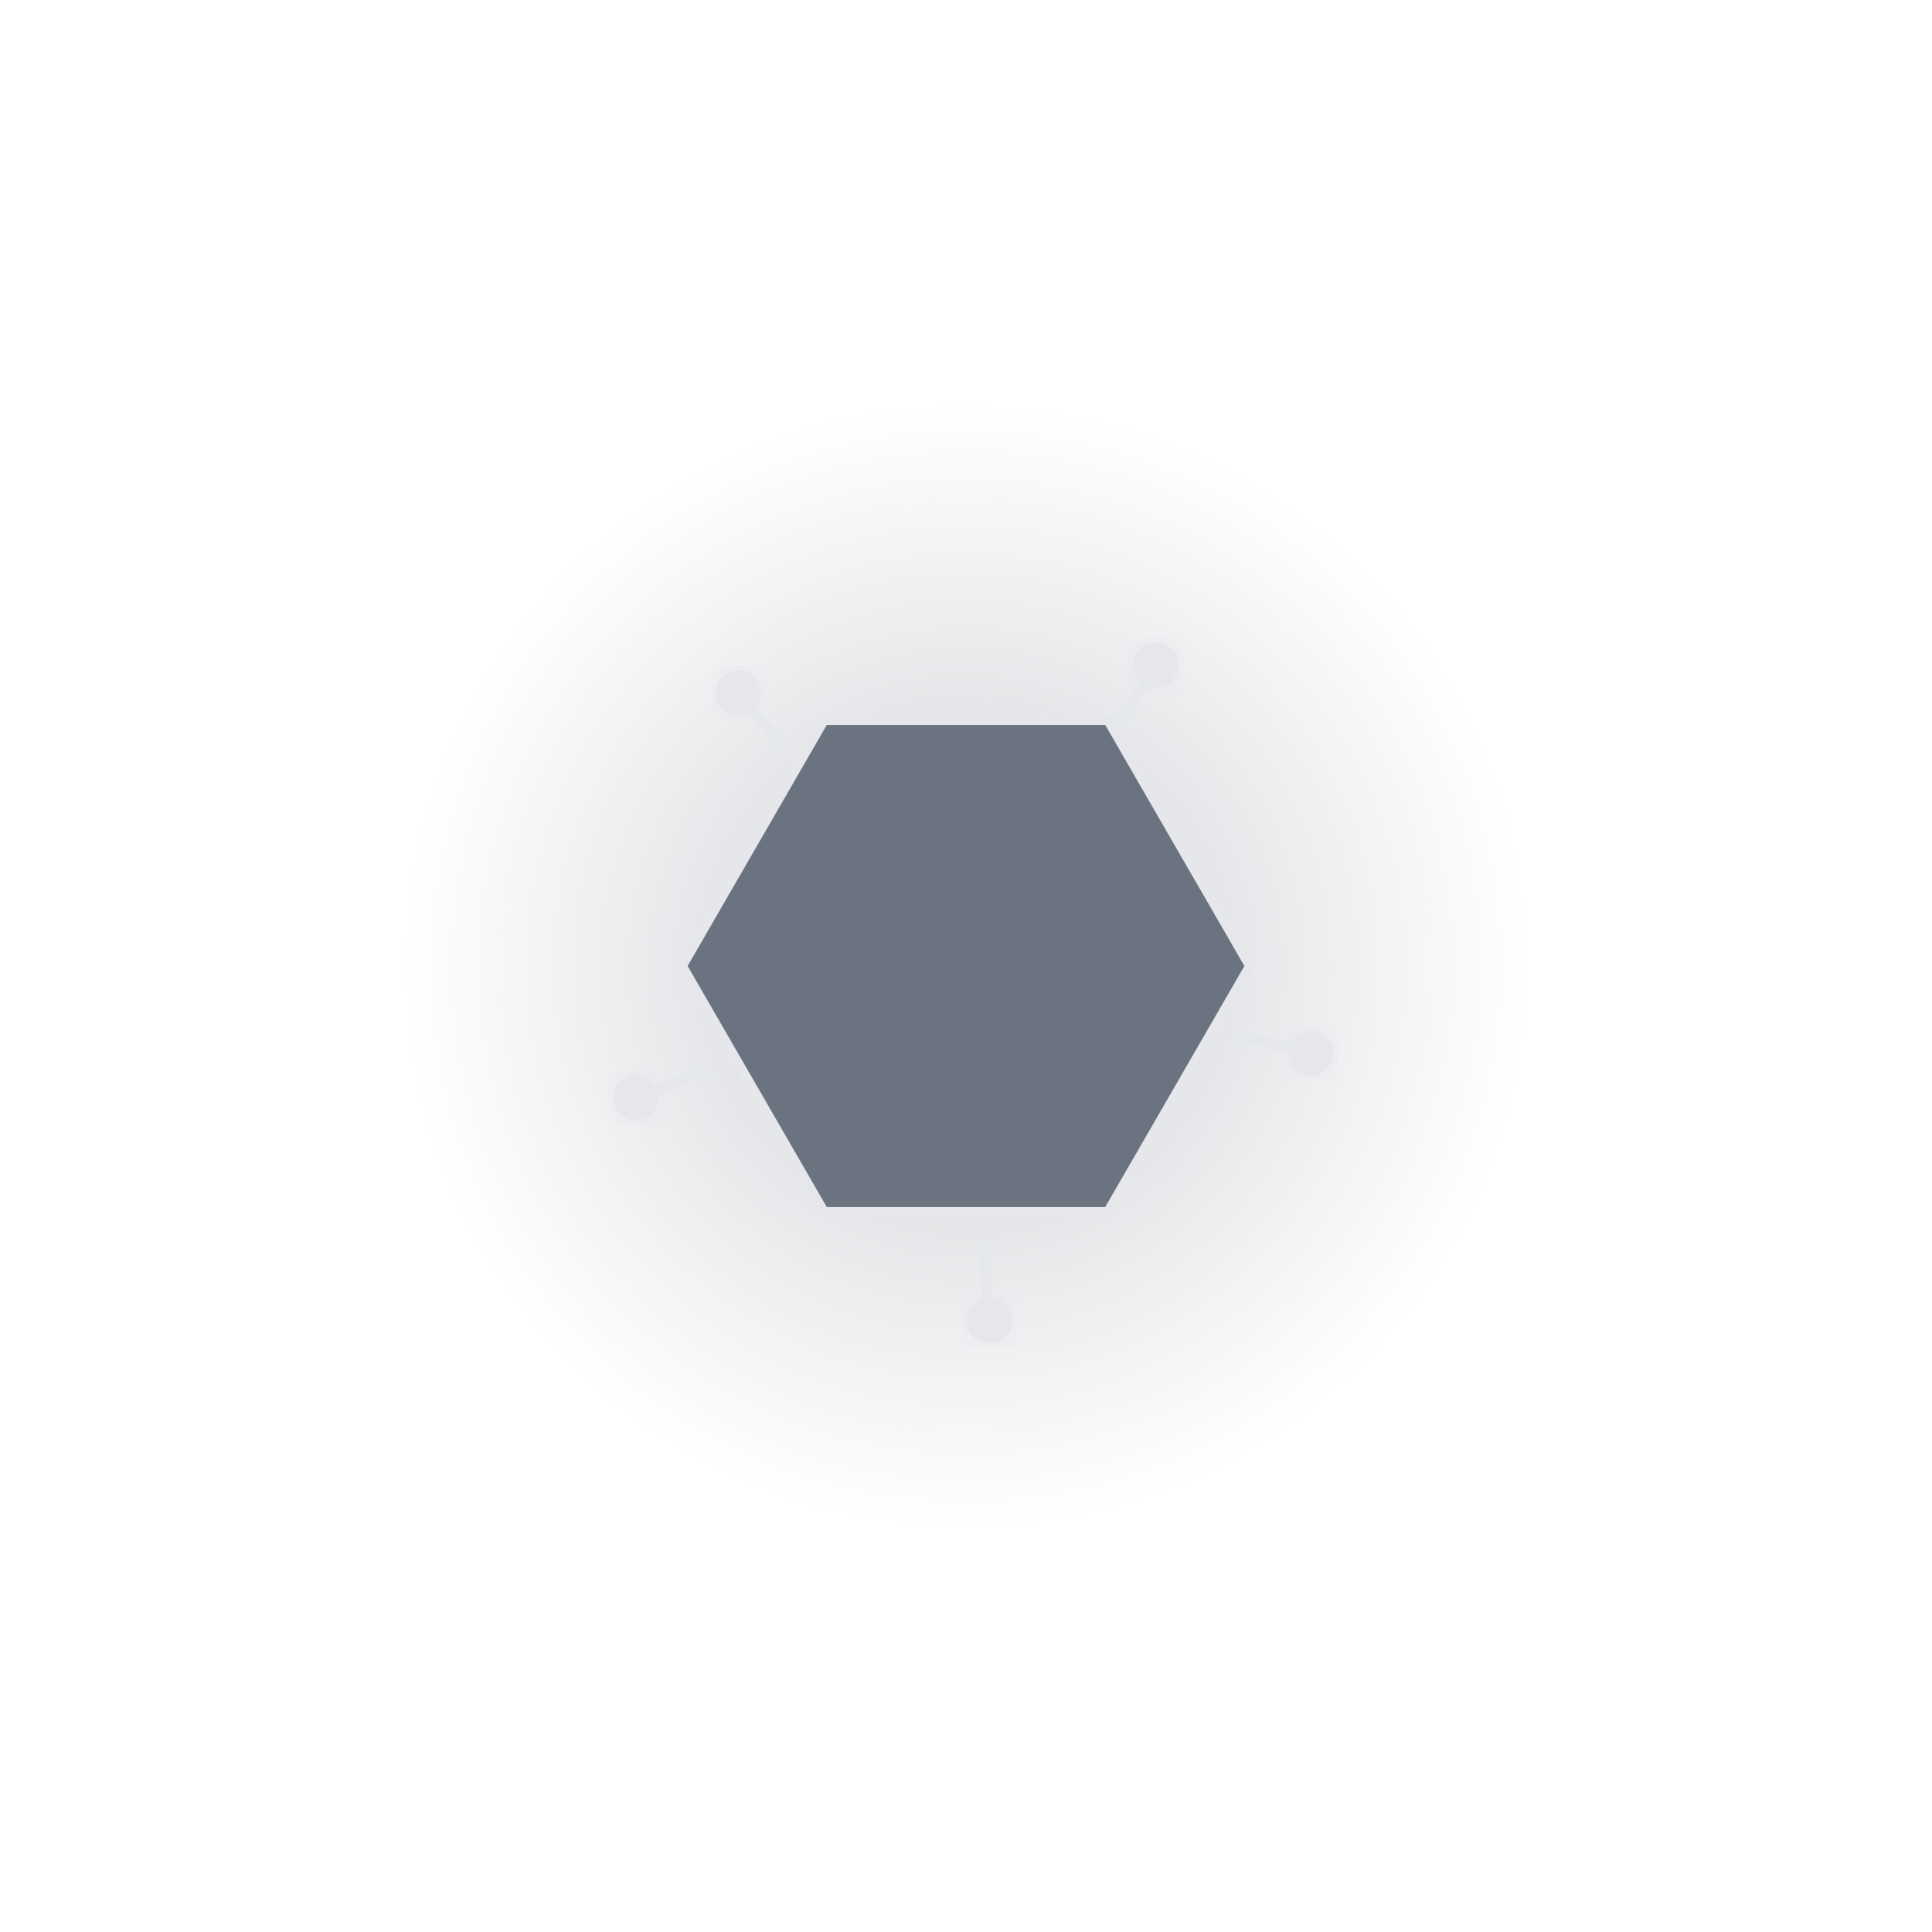
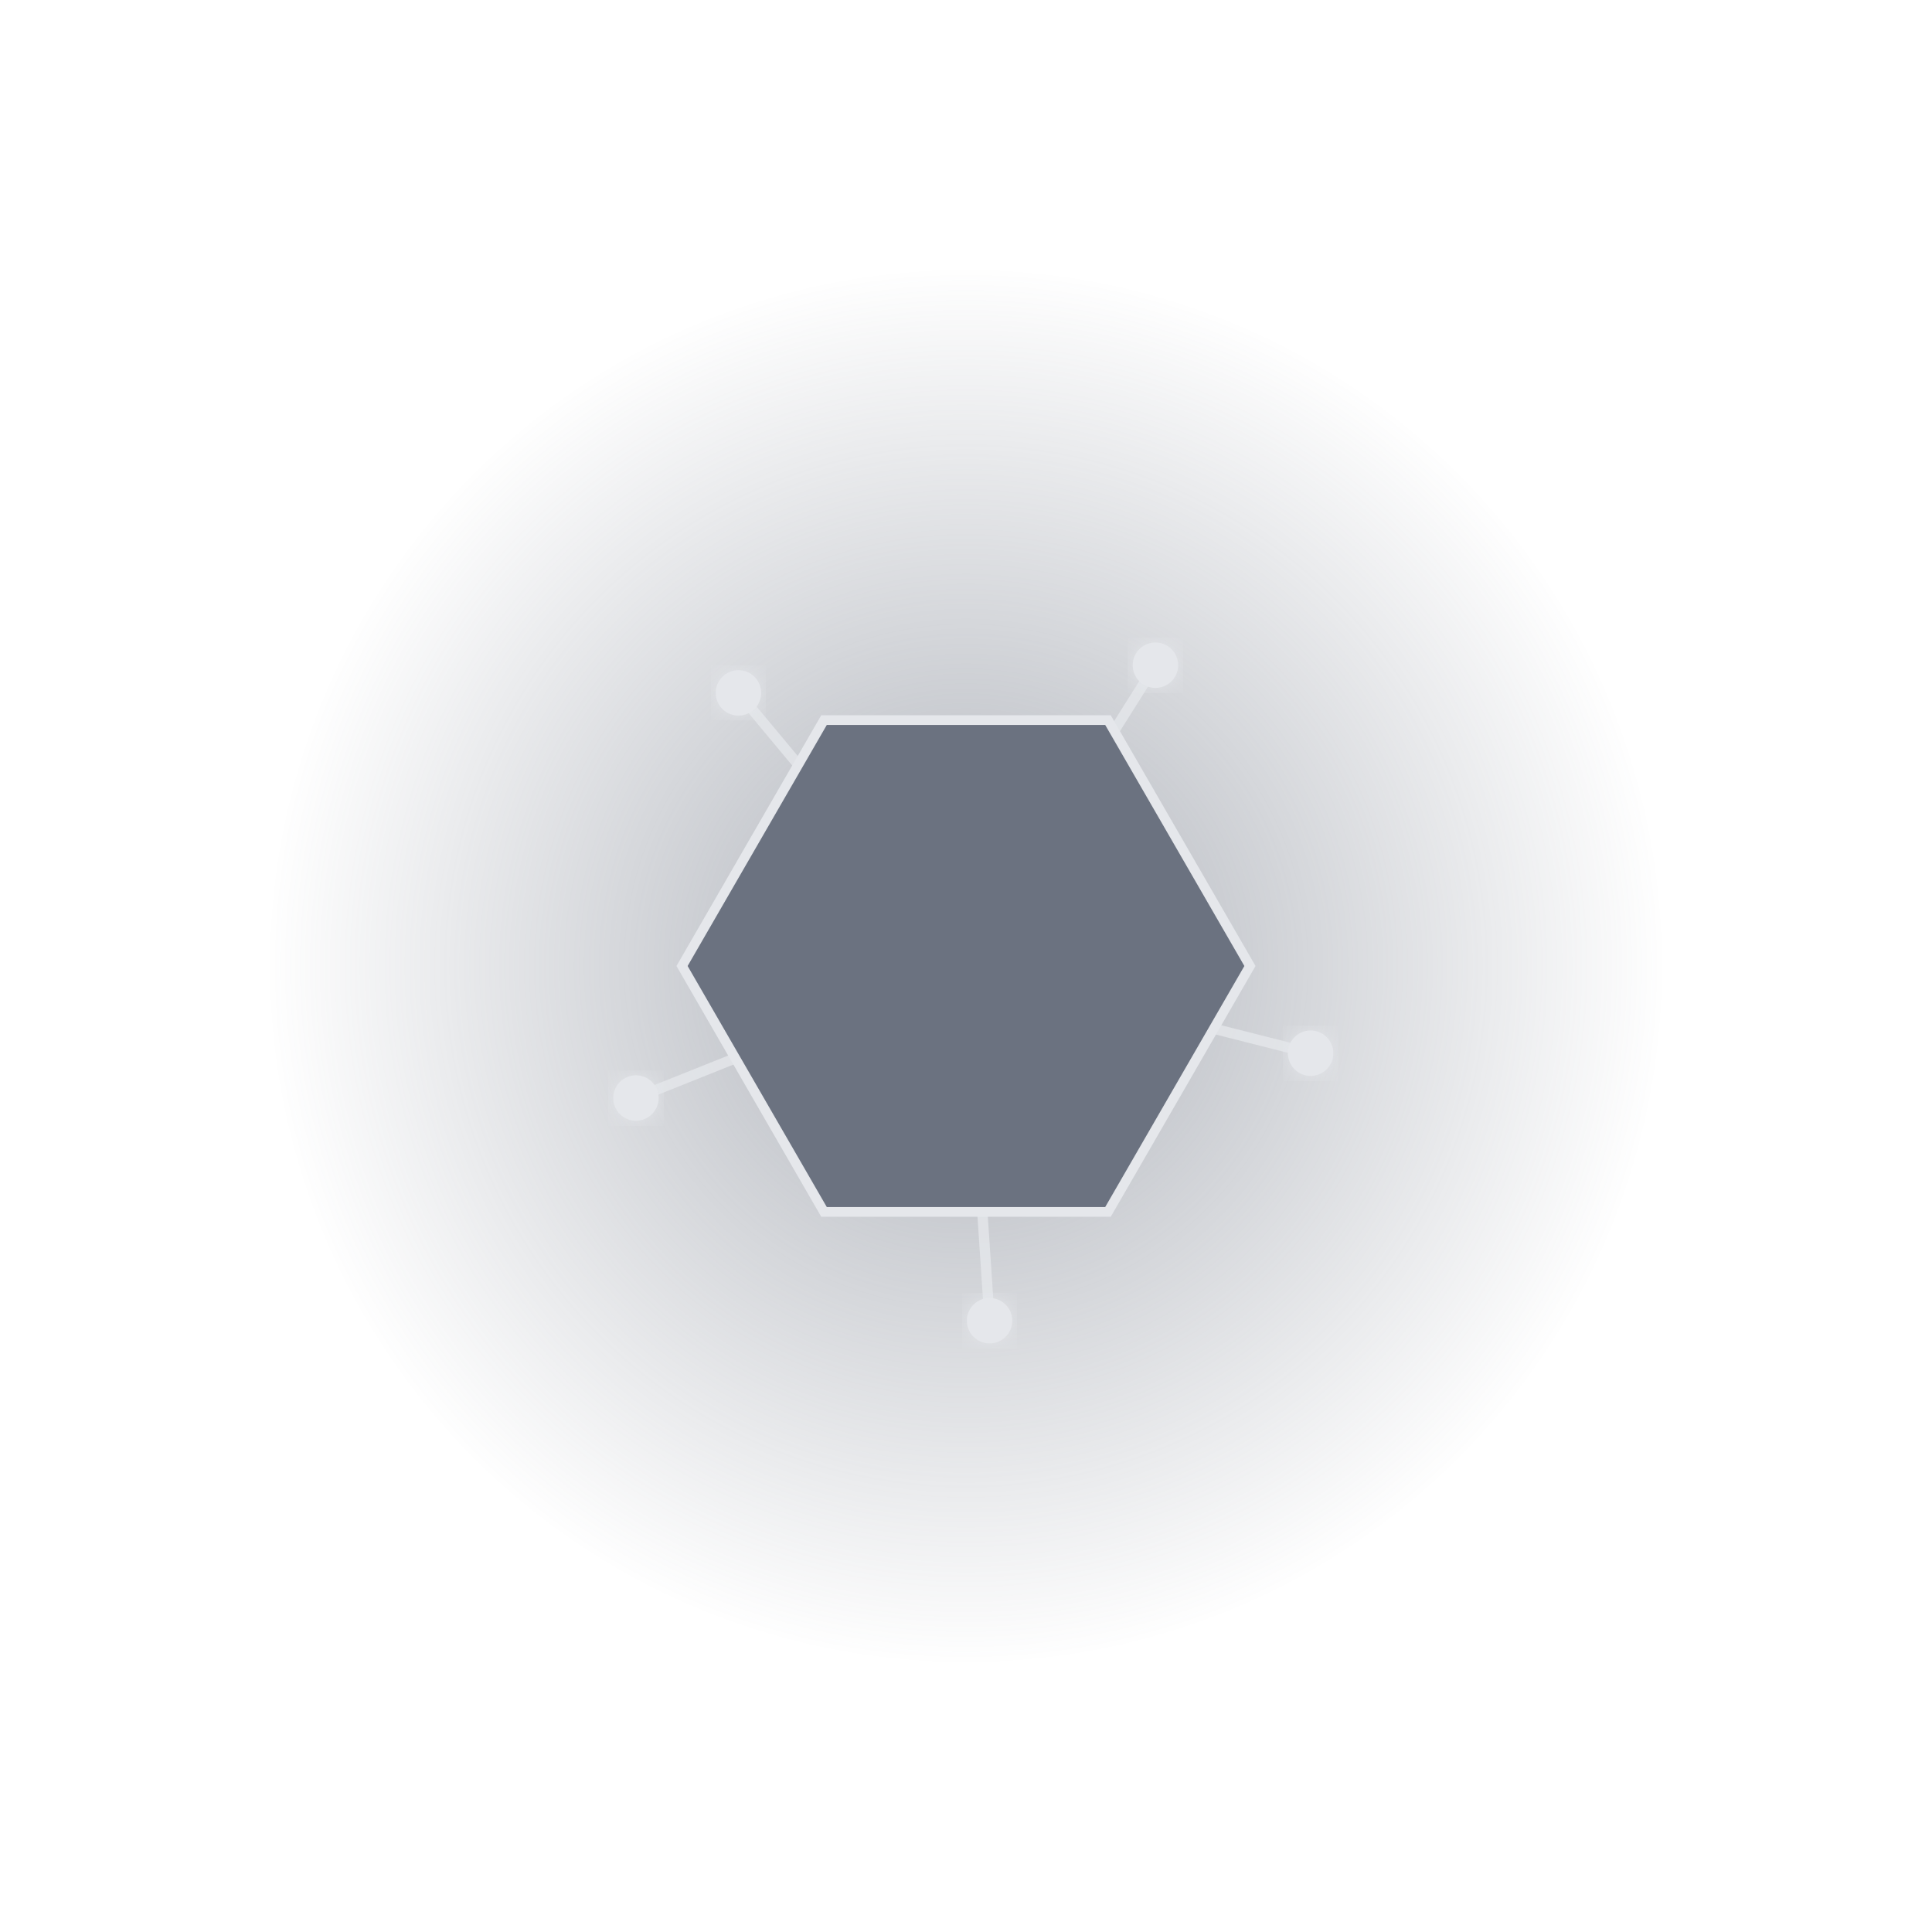
<svg xmlns="http://www.w3.org/2000/svg" viewBox="0 0 400 400">
  <defs>
    <radialGradient id="auraGradient">
-       <stop offset="0%" stop-color="#6B7280" stop-opacity="0.326" />
+       <stop offset="0%" stop-color="#6B7280" stop-opacity="0.554" />
      <stop offset="100%" stop-color="#6B7280" stop-opacity="0" />
    </radialGradient>
    <filter id="glow">
      <feGaussianBlur stdDeviation="3" result="blur" />
      <feComposite in="SourceGraphic" in2="blur" operator="over" />
    </filter>
  </defs>
-   <circle cx="200" cy="200" r="115.714" fill="url(#auraGradient)">
-     <animate attributeName="r" values="115.714;128.857;115.714" dur="4s" repeatCount="indefinite" />
+   <circle cx="200" cy="200" r="144.286" fill="url(#auraGradient)">
+     <animate attributeName="r" values="144.286;163.143;144.286" dur="4s" repeatCount="indefinite" />
  </circle>
  <line x1="200" y1="200" x2="131.664" y2="227.333" stroke="#E5E7EB" stroke-width="2.138" stroke-linecap="round" opacity="0.8" />
  <circle cx="131.664" cy="227.333" r="4.7" fill="#E5E7EB" filter="url(#glow)" />
  <line x1="200" y1="200" x2="152.888" y2="143.455" stroke="#E5E7EB" stroke-width="2.138" stroke-linecap="round" opacity="0.8" />
  <circle cx="152.888" cy="143.455" r="4.7" fill="#E5E7EB" filter="url(#glow)" />
  <line x1="200" y1="200" x2="239.219" y2="137.72" stroke="#E5E7EB" stroke-width="2.138" stroke-linecap="round" opacity="0.8" />
  <circle cx="239.219" cy="137.72" r="4.7" fill="#E5E7EB" filter="url(#glow)" />
  <line x1="200" y1="200" x2="271.351" y2="218.054" stroke="#E5E7EB" stroke-width="2.138" stroke-linecap="round" opacity="0.8" />
  <circle cx="271.351" cy="218.054" r="4.7" fill="#E5E7EB" filter="url(#glow)" />
  <line x1="200" y1="200" x2="204.878" y2="273.438" stroke="#E5E7EB" stroke-width="2.138" stroke-linecap="round" opacity="0.8" />
  <circle cx="204.878" cy="273.438" r="4.7" fill="#E5E7EB" filter="url(#glow)" />
  <polygon points="258.789,200 229.394,250.913 170.606,250.913 141.211,200 170.606,149.087 229.394,149.087" fill="#6B7280" stroke="#E5E7EB" stroke-width="2" />
</svg>
